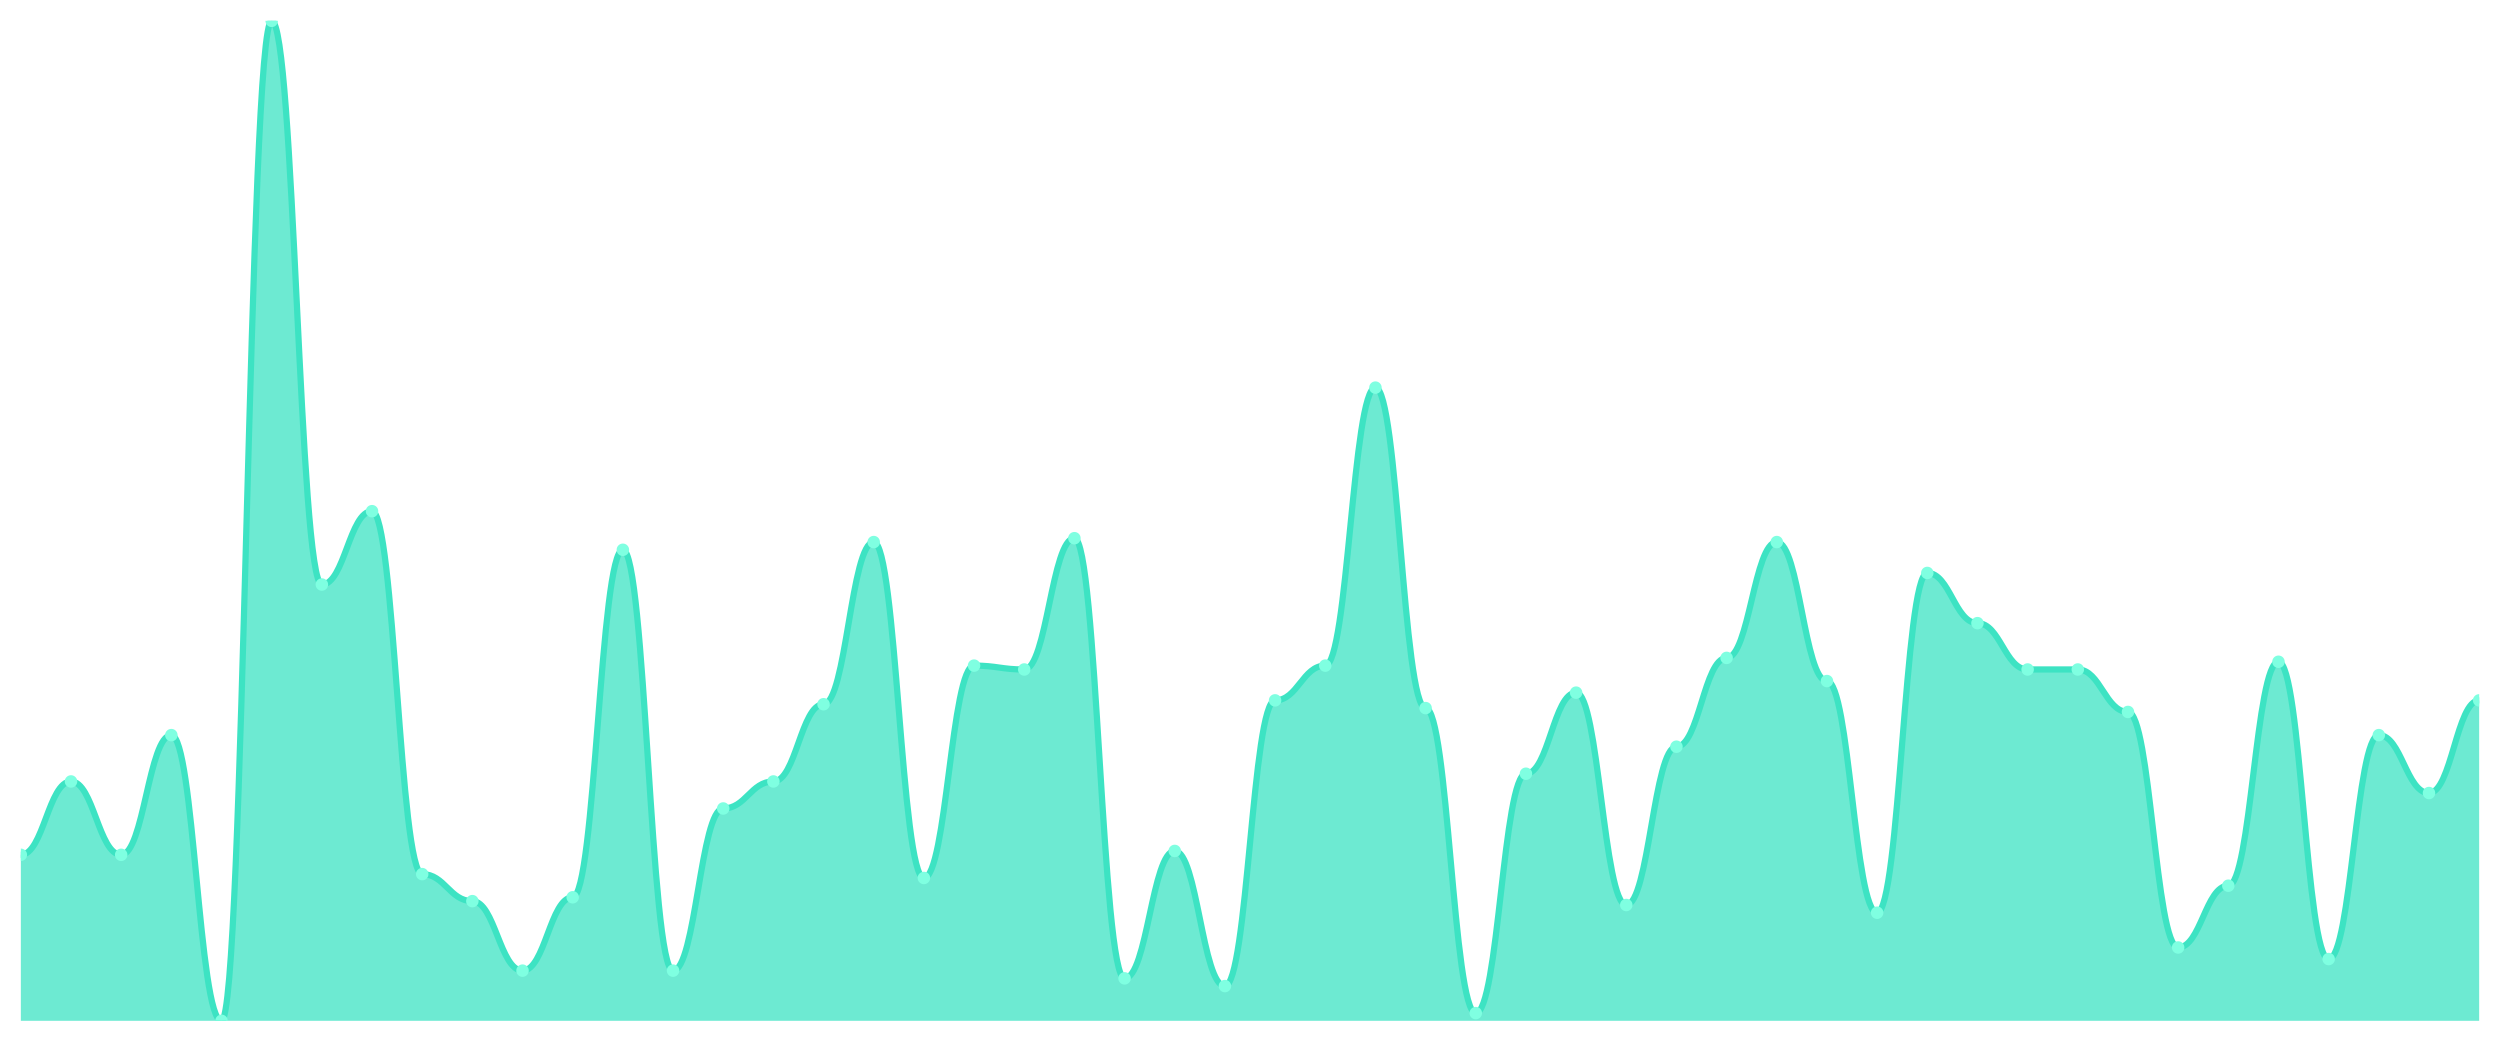
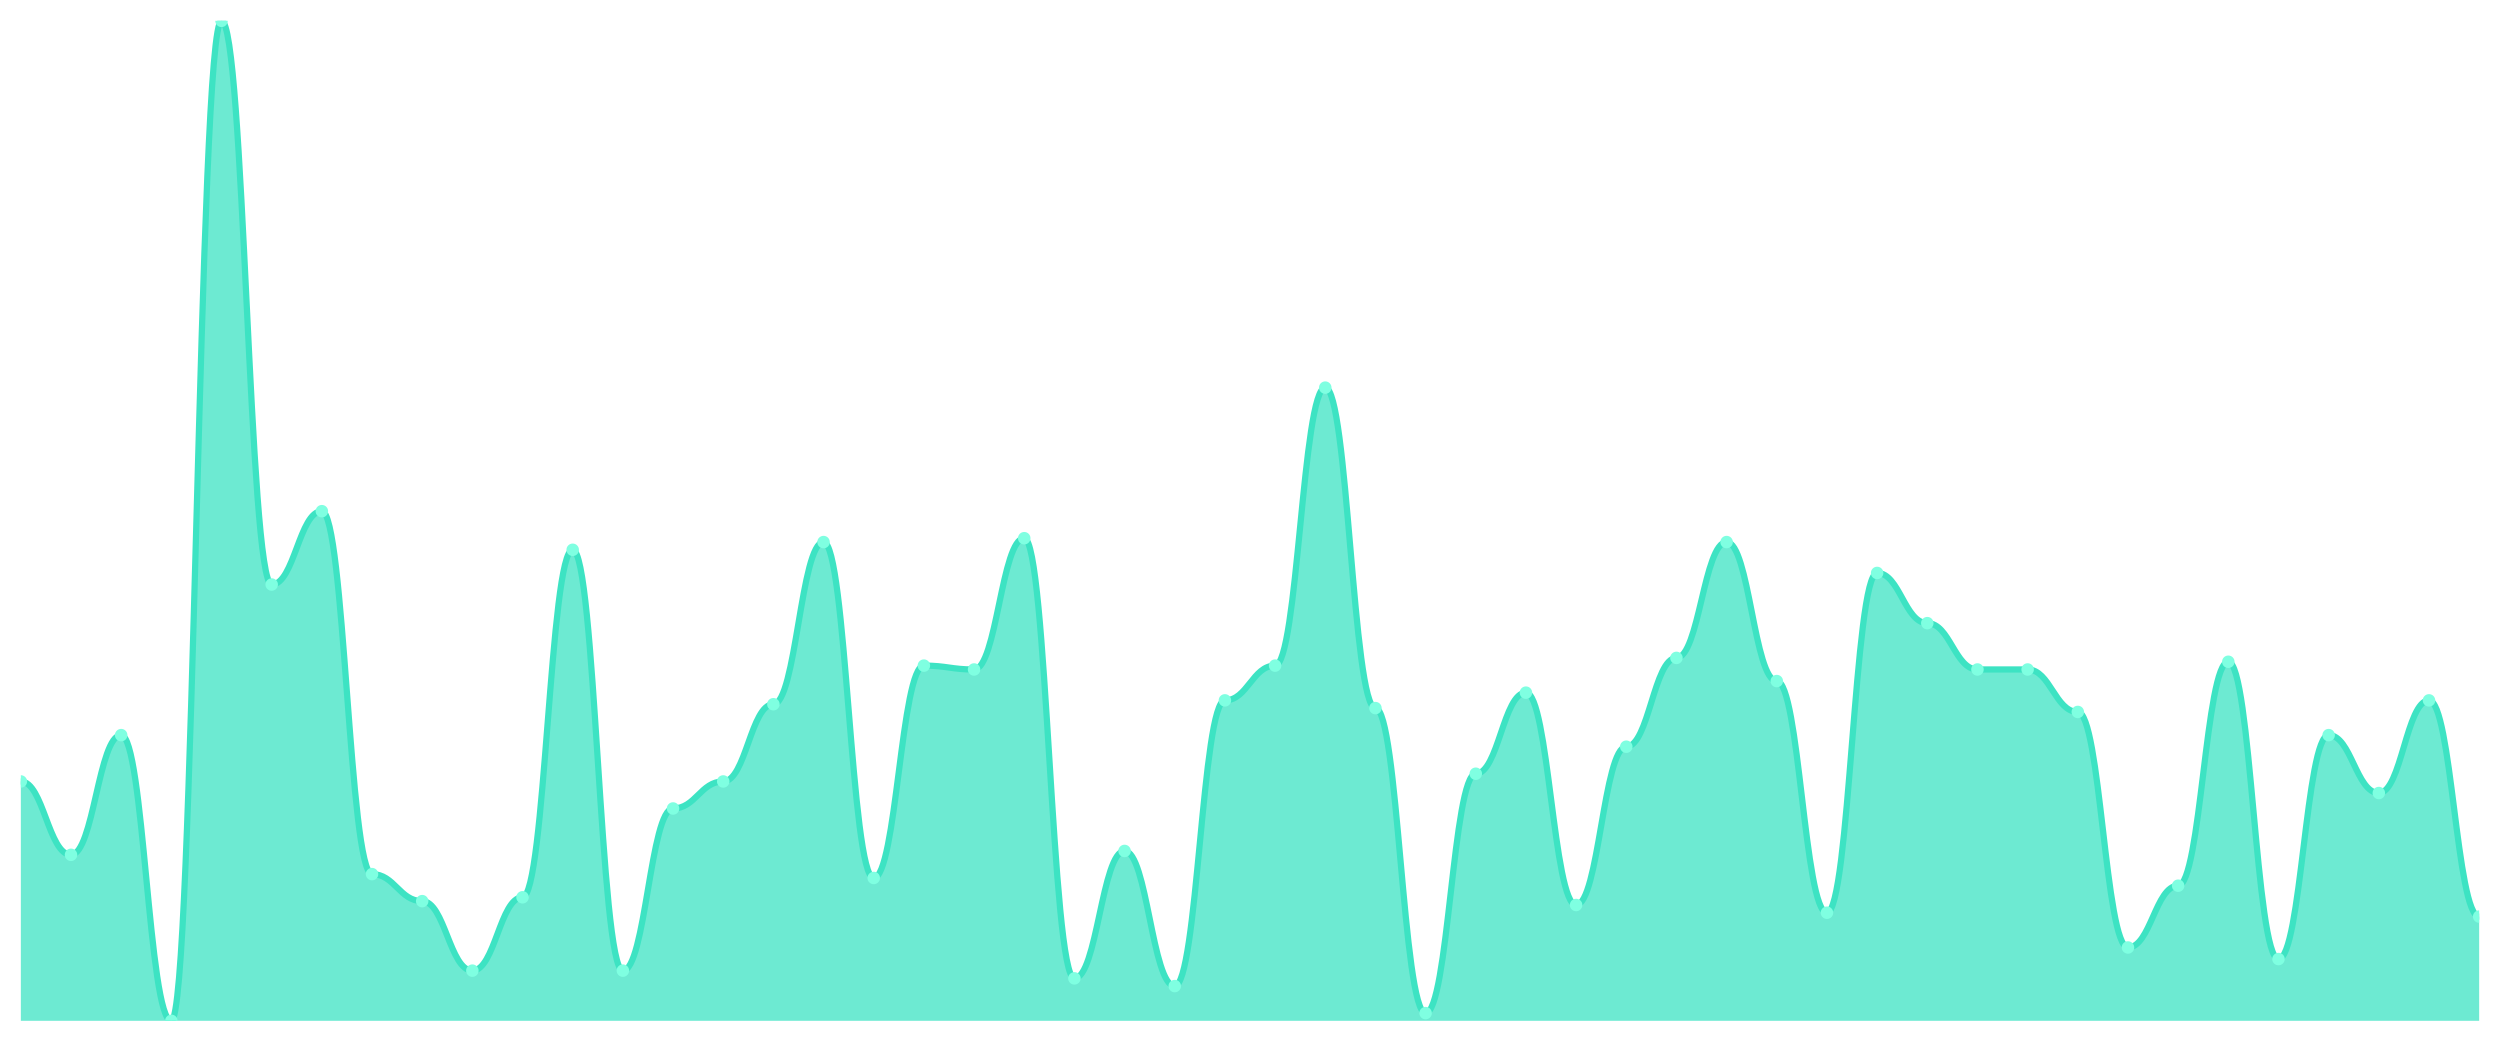
<svg xmlns="http://www.w3.org/2000/svg" viewBox="0 0 1200 500" width="1200" height="500">
  <defs>
    <clipPath id="c">
      <rect x="10" y="10" width="1180" height="480" />
    </clipPath>
  </defs>
  <rect width="1200" height="500" fill="none" />
  <g clip-path="url(#c)">
-     <path d="M 10,490 L 10,410.309 C 20.837,410.309 23.245,375.097 34.082,375.097 C 44.918,375.097 47.327,410.309 58.163,410.309 C 69,410.309 71.408,352.857 82.245,352.857 C 93.082,352.857 95.49,490 106.327,490 C 117.163,490 119.571,10 130.408,10 C 141.245,10 143.653,280.579 154.49,280.579 C 165.327,280.579 167.735,245.367 178.571,245.367 C 189.408,245.367 191.816,419.575 202.653,419.575 C 213.49,419.575 215.898,432.548 226.735,432.548 C 237.571,432.548 239.98,465.907 250.816,465.907 C 261.653,465.907 264.061,430.695 274.898,430.695 C 285.735,430.695 288.143,263.9 298.98,263.9 C 309.816,263.9 312.224,465.907 323.061,465.907 C 333.898,465.907 336.306,388.069 347.143,388.069 C 357.98,388.069 360.388,375.097 371.224,375.097 C 382.061,375.097 384.469,338.031 395.306,338.031 C 406.143,338.031 408.551,260.193 419.388,260.193 C 430.224,260.193 432.633,421.429 443.469,421.429 C 454.306,421.429 456.714,319.498 467.551,319.498 C 478.388,319.498 480.796,321.351 491.633,321.351 C 502.469,321.351 504.878,258.34 515.714,258.34 C 526.551,258.34 528.959,469.614 539.796,469.614 C 550.633,469.614 553.041,408.456 563.878,408.456 C 574.714,408.456 577.122,473.32 587.959,473.32 C 598.796,473.32 601.204,336.178 612.041,336.178 C 622.878,336.178 625.286,319.498 636.122,319.498 C 646.959,319.498 649.367,186.062 660.204,186.062 C 671.041,186.062 673.449,339.884 684.286,339.884 C 695.122,339.884 697.531,486.293 708.367,486.293 C 719.204,486.293 721.612,371.39 732.449,371.39 C 743.286,371.39 745.694,332.471 756.531,332.471 C 767.367,332.471 769.776,434.402 780.612,434.402 C 791.449,434.402 793.857,358.417 804.694,358.417 C 815.531,358.417 817.939,315.792 828.776,315.792 C 839.612,315.792 842.02,260.193 852.857,260.193 C 863.694,260.193 866.102,326.911 876.939,326.911 C 887.776,326.911 890.184,438.108 901.02,438.108 C 911.857,438.108 914.265,275.019 925.102,275.019 C 935.939,275.019 938.347,299.112 949.184,299.112 C 960.02,299.112 962.429,321.351 973.265,321.351 C 984.102,321.351 986.51,321.351 997.347,321.351 C 1008.184,321.351 1010.592,341.737 1021.429,341.737 C 1032.265,341.737 1034.673,454.788 1045.51,454.788 C 1056.347,454.788 1058.755,425.135 1069.592,425.135 C 1080.429,425.135 1082.837,317.645 1093.673,317.645 C 1104.51,317.645 1106.918,460.347 1117.755,460.347 C 1128.592,460.347 1131,352.857 1141.837,352.857 C 1152.673,352.857 1155.082,380.656 1165.918,380.656 C 1176.755,380.656 1179.163,336.178 1190,336.178 L 1190,490 Z" fill="rgba(61,227,195,0.75)" />
-     <path d="M 10,410.309 C 20.837,410.309 23.245,375.097 34.082,375.097 C 44.918,375.097 47.327,410.309 58.163,410.309 C 69,410.309 71.408,352.857 82.245,352.857 C 93.082,352.857 95.49,490 106.327,490 C 117.163,490 119.571,10 130.408,10 C 141.245,10 143.653,280.579 154.49,280.579 C 165.327,280.579 167.735,245.367 178.571,245.367 C 189.408,245.367 191.816,419.575 202.653,419.575 C 213.49,419.575 215.898,432.548 226.735,432.548 C 237.571,432.548 239.98,465.907 250.816,465.907 C 261.653,465.907 264.061,430.695 274.898,430.695 C 285.735,430.695 288.143,263.9 298.98,263.9 C 309.816,263.9 312.224,465.907 323.061,465.907 C 333.898,465.907 336.306,388.069 347.143,388.069 C 357.98,388.069 360.388,375.097 371.224,375.097 C 382.061,375.097 384.469,338.031 395.306,338.031 C 406.143,338.031 408.551,260.193 419.388,260.193 C 430.224,260.193 432.633,421.429 443.469,421.429 C 454.306,421.429 456.714,319.498 467.551,319.498 C 478.388,319.498 480.796,321.351 491.633,321.351 C 502.469,321.351 504.878,258.34 515.714,258.34 C 526.551,258.34 528.959,469.614 539.796,469.614 C 550.633,469.614 553.041,408.456 563.878,408.456 C 574.714,408.456 577.122,473.32 587.959,473.32 C 598.796,473.32 601.204,336.178 612.041,336.178 C 622.878,336.178 625.286,319.498 636.122,319.498 C 646.959,319.498 649.367,186.062 660.204,186.062 C 671.041,186.062 673.449,339.884 684.286,339.884 C 695.122,339.884 697.531,486.293 708.367,486.293 C 719.204,486.293 721.612,371.39 732.449,371.39 C 743.286,371.39 745.694,332.471 756.531,332.471 C 767.367,332.471 769.776,434.402 780.612,434.402 C 791.449,434.402 793.857,358.417 804.694,358.417 C 815.531,358.417 817.939,315.792 828.776,315.792 C 839.612,315.792 842.02,260.193 852.857,260.193 C 863.694,260.193 866.102,326.911 876.939,326.911 C 887.776,326.911 890.184,438.108 901.02,438.108 C 911.857,438.108 914.265,275.019 925.102,275.019 C 935.939,275.019 938.347,299.112 949.184,299.112 C 960.02,299.112 962.429,321.351 973.265,321.351 C 984.102,321.351 986.51,321.351 997.347,321.351 C 1008.184,321.351 1010.592,341.737 1021.429,341.737 C 1032.265,341.737 1034.673,454.788 1045.51,454.788 C 1056.347,454.788 1058.755,425.135 1069.592,425.135 C 1080.429,425.135 1082.837,317.645 1093.673,317.645 C 1104.51,317.645 1106.918,460.347 1117.755,460.347 C 1128.592,460.347 1131,352.857 1141.837,352.857 C 1152.673,352.857 1155.082,380.656 1165.918,380.656 C 1176.755,380.656 1179.163,336.178 1190,336.178" fill="none" stroke="#3de3c3" stroke-width="3" stroke-linecap="round" stroke-linejoin="round" />
-     <circle cx="10" cy="410.309" r="3" fill="#7fffe1" />
-     <circle cx="34.082" cy="375.097" r="3" fill="#7fffe1" />
-     <circle cx="58.163" cy="410.309" r="3" fill="#7fffe1" />
-     <circle cx="82.245" cy="352.857" r="3" fill="#7fffe1" />
-     <circle cx="106.327" cy="490" r="3" fill="#7fffe1" />
-     <circle cx="130.408" cy="10" r="3" fill="#7fffe1" />
-     <circle cx="154.49" cy="280.579" r="3" fill="#7fffe1" />
-     <circle cx="178.571" cy="245.367" r="3" fill="#7fffe1" />
-     <circle cx="202.653" cy="419.575" r="3" fill="#7fffe1" />
-     <circle cx="226.735" cy="432.548" r="3" fill="#7fffe1" />
-     <circle cx="250.816" cy="465.907" r="3" fill="#7fffe1" />
-     <circle cx="274.898" cy="430.695" r="3" fill="#7fffe1" />
-     <circle cx="298.98" cy="263.9" r="3" fill="#7fffe1" />
-     <circle cx="323.061" cy="465.907" r="3" fill="#7fffe1" />
-     <circle cx="347.143" cy="388.069" r="3" fill="#7fffe1" />
-     <circle cx="371.224" cy="375.097" r="3" fill="#7fffe1" />
-     <circle cx="395.306" cy="338.031" r="3" fill="#7fffe1" />
-     <circle cx="419.388" cy="260.193" r="3" fill="#7fffe1" />
-     <circle cx="443.469" cy="421.429" r="3" fill="#7fffe1" />
-     <circle cx="467.551" cy="319.498" r="3" fill="#7fffe1" />
-     <circle cx="491.633" cy="321.351" r="3" fill="#7fffe1" />
-     <circle cx="515.714" cy="258.34" r="3" fill="#7fffe1" />
-     <circle cx="539.796" cy="469.614" r="3" fill="#7fffe1" />
-     <circle cx="563.878" cy="408.456" r="3" fill="#7fffe1" />
-     <circle cx="587.959" cy="473.32" r="3" fill="#7fffe1" />
-     <circle cx="612.041" cy="336.178" r="3" fill="#7fffe1" />
-     <circle cx="636.122" cy="319.498" r="3" fill="#7fffe1" />
-     <circle cx="660.204" cy="186.062" r="3" fill="#7fffe1" />
-     <circle cx="684.286" cy="339.884" r="3" fill="#7fffe1" />
-     <circle cx="708.367" cy="486.293" r="3" fill="#7fffe1" />
-     <circle cx="732.449" cy="371.39" r="3" fill="#7fffe1" />
-     <circle cx="756.531" cy="332.471" r="3" fill="#7fffe1" />
-     <circle cx="780.612" cy="434.402" r="3" fill="#7fffe1" />
-     <circle cx="804.694" cy="358.417" r="3" fill="#7fffe1" />
-     <circle cx="828.776" cy="315.792" r="3" fill="#7fffe1" />
-     <circle cx="852.857" cy="260.193" r="3" fill="#7fffe1" />
-     <circle cx="876.939" cy="326.911" r="3" fill="#7fffe1" />
-     <circle cx="901.02" cy="438.108" r="3" fill="#7fffe1" />
-     <circle cx="925.102" cy="275.019" r="3" fill="#7fffe1" />
-     <circle cx="949.184" cy="299.112" r="3" fill="#7fffe1" />
+     <path d="M 10,490 L 10,375.097 C 20.837,375.097 23.245,410.309 34.082,410.309 C 44.918,410.309 47.327,352.857 58.163,352.857 C 69,352.857 71.408,490 82.245,490 C 93.082,490 95.49,10 106.327,10 C 117.163,10 119.571,280.579 130.408,280.579 C 141.245,280.579 143.653,245.367 154.49,245.367 C 165.327,245.367 167.735,419.575 178.571,419.575 C 189.408,419.575 191.816,432.548 202.653,432.548 C 213.49,432.548 215.898,465.907 226.735,465.907 C 237.571,465.907 239.98,430.695 250.816,430.695 C 261.653,430.695 264.061,263.9 274.898,263.9 C 285.735,263.9 288.143,465.907 298.98,465.907 C 309.816,465.907 312.224,388.069 323.061,388.069 C 333.898,388.069 336.306,375.097 347.143,375.097 C 357.98,375.097 360.388,338.031 371.224,338.031 C 382.061,338.031 384.469,260.193 395.306,260.193 C 406.143,260.193 408.551,421.429 419.388,421.429 C 430.224,421.429 432.633,319.498 443.469,319.498 C 454.306,319.498 456.714,321.351 467.551,321.351 C 478.388,321.351 480.796,258.34 491.633,258.34 C 502.469,258.34 504.878,469.614 515.714,469.614 C 526.551,469.614 528.959,408.456 539.796,408.456 C 550.633,408.456 553.041,473.32 563.878,473.32 C 574.714,473.32 577.122,336.178 587.959,336.178 C 598.796,336.178 601.204,319.498 612.041,319.498 C 622.878,319.498 625.286,186.062 636.122,186.062 C 646.959,186.062 649.367,339.884 660.204,339.884 C 671.041,339.884 673.449,486.293 684.286,486.293 C 695.122,486.293 697.531,371.39 708.367,371.39 C 719.204,371.39 721.612,332.471 732.449,332.471 C 743.286,332.471 745.694,434.402 756.531,434.402 C 767.367,434.402 769.776,358.417 780.612,358.417 C 791.449,358.417 793.857,315.792 804.694,315.792 C 815.531,315.792 817.939,260.193 828.776,260.193 C 839.612,260.193 842.02,326.911 852.857,326.911 C 863.694,326.911 866.102,438.108 876.939,438.108 C 887.776,438.108 890.184,275.019 901.02,275.019 C 911.857,275.019 914.265,299.112 925.102,299.112 C 935.939,299.112 938.347,321.351 949.184,321.351 C 960.02,321.351 962.429,321.351 973.265,321.351 C 984.102,321.351 986.51,341.737 997.347,341.737 C 1008.184,341.737 1010.592,454.788 1021.429,454.788 C 1032.265,454.788 1034.673,425.135 1045.51,425.135 C 1056.347,425.135 1058.755,317.645 1069.592,317.645 C 1080.429,317.645 1082.837,460.347 1093.673,460.347 C 1104.51,460.347 1106.918,352.857 1117.755,352.857 C 1128.592,352.857 1131,380.656 1141.837,380.656 C 1152.673,380.656 1155.082,336.178 1165.918,336.178 C 1176.755,336.178 1179.163,439.961 1190,439.961 L 1190,490 Z" fill="rgba(61,227,195,0.75)" />
+     <path d="M 10,375.097 C 20.837,375.097 23.245,410.309 34.082,410.309 C 44.918,410.309 47.327,352.857 58.163,352.857 C 69,352.857 71.408,490 82.245,490 C 93.082,490 95.49,10 106.327,10 C 117.163,10 119.571,280.579 130.408,280.579 C 141.245,280.579 143.653,245.367 154.49,245.367 C 165.327,245.367 167.735,419.575 178.571,419.575 C 189.408,419.575 191.816,432.548 202.653,432.548 C 213.49,432.548 215.898,465.907 226.735,465.907 C 237.571,465.907 239.98,430.695 250.816,430.695 C 261.653,430.695 264.061,263.9 274.898,263.9 C 285.735,263.9 288.143,465.907 298.98,465.907 C 309.816,465.907 312.224,388.069 323.061,388.069 C 333.898,388.069 336.306,375.097 347.143,375.097 C 357.98,375.097 360.388,338.031 371.224,338.031 C 382.061,338.031 384.469,260.193 395.306,260.193 C 406.143,260.193 408.551,421.429 419.388,421.429 C 430.224,421.429 432.633,319.498 443.469,319.498 C 454.306,319.498 456.714,321.351 467.551,321.351 C 478.388,321.351 480.796,258.34 491.633,258.34 C 502.469,258.34 504.878,469.614 515.714,469.614 C 526.551,469.614 528.959,408.456 539.796,408.456 C 550.633,408.456 553.041,473.32 563.878,473.32 C 574.714,473.32 577.122,336.178 587.959,336.178 C 598.796,336.178 601.204,319.498 612.041,319.498 C 622.878,319.498 625.286,186.062 636.122,186.062 C 646.959,186.062 649.367,339.884 660.204,339.884 C 671.041,339.884 673.449,486.293 684.286,486.293 C 695.122,486.293 697.531,371.39 708.367,371.39 C 719.204,371.39 721.612,332.471 732.449,332.471 C 743.286,332.471 745.694,434.402 756.531,434.402 C 767.367,434.402 769.776,358.417 780.612,358.417 C 791.449,358.417 793.857,315.792 804.694,315.792 C 815.531,315.792 817.939,260.193 828.776,260.193 C 839.612,260.193 842.02,326.911 852.857,326.911 C 863.694,326.911 866.102,438.108 876.939,438.108 C 887.776,438.108 890.184,275.019 901.02,275.019 C 911.857,275.019 914.265,299.112 925.102,299.112 C 935.939,299.112 938.347,321.351 949.184,321.351 C 960.02,321.351 962.429,321.351 973.265,321.351 C 984.102,321.351 986.51,341.737 997.347,341.737 C 1008.184,341.737 1010.592,454.788 1021.429,454.788 C 1032.265,454.788 1034.673,425.135 1045.51,425.135 C 1056.347,425.135 1058.755,317.645 1069.592,317.645 C 1080.429,317.645 1082.837,460.347 1093.673,460.347 C 1104.51,460.347 1106.918,352.857 1117.755,352.857 C 1128.592,352.857 1131,380.656 1141.837,380.656 C 1152.673,380.656 1155.082,336.178 1165.918,336.178 C 1176.755,336.178 1179.163,439.961 1190,439.961" fill="none" stroke="#3de3c3" stroke-width="3" stroke-linecap="round" stroke-linejoin="round" />
+     <circle cx="10" cy="375.097" r="3" fill="#7fffe1" />
+     <circle cx="34.082" cy="410.309" r="3" fill="#7fffe1" />
+     <circle cx="58.163" cy="352.857" r="3" fill="#7fffe1" />
+     <circle cx="82.245" cy="490" r="3" fill="#7fffe1" />
+     <circle cx="106.327" cy="10" r="3" fill="#7fffe1" />
+     <circle cx="130.408" cy="280.579" r="3" fill="#7fffe1" />
+     <circle cx="154.49" cy="245.367" r="3" fill="#7fffe1" />
+     <circle cx="178.571" cy="419.575" r="3" fill="#7fffe1" />
+     <circle cx="202.653" cy="432.548" r="3" fill="#7fffe1" />
+     <circle cx="226.735" cy="465.907" r="3" fill="#7fffe1" />
+     <circle cx="250.816" cy="430.695" r="3" fill="#7fffe1" />
+     <circle cx="274.898" cy="263.9" r="3" fill="#7fffe1" />
+     <circle cx="298.98" cy="465.907" r="3" fill="#7fffe1" />
+     <circle cx="323.061" cy="388.069" r="3" fill="#7fffe1" />
+     <circle cx="347.143" cy="375.097" r="3" fill="#7fffe1" />
+     <circle cx="371.224" cy="338.031" r="3" fill="#7fffe1" />
+     <circle cx="395.306" cy="260.193" r="3" fill="#7fffe1" />
+     <circle cx="419.388" cy="421.429" r="3" fill="#7fffe1" />
+     <circle cx="443.469" cy="319.498" r="3" fill="#7fffe1" />
+     <circle cx="467.551" cy="321.351" r="3" fill="#7fffe1" />
+     <circle cx="491.633" cy="258.34" r="3" fill="#7fffe1" />
+     <circle cx="515.714" cy="469.614" r="3" fill="#7fffe1" />
+     <circle cx="539.796" cy="408.456" r="3" fill="#7fffe1" />
+     <circle cx="563.878" cy="473.32" r="3" fill="#7fffe1" />
+     <circle cx="587.959" cy="336.178" r="3" fill="#7fffe1" />
+     <circle cx="612.041" cy="319.498" r="3" fill="#7fffe1" />
+     <circle cx="636.122" cy="186.062" r="3" fill="#7fffe1" />
+     <circle cx="660.204" cy="339.884" r="3" fill="#7fffe1" />
+     <circle cx="684.286" cy="486.293" r="3" fill="#7fffe1" />
+     <circle cx="708.367" cy="371.39" r="3" fill="#7fffe1" />
+     <circle cx="732.449" cy="332.471" r="3" fill="#7fffe1" />
+     <circle cx="756.531" cy="434.402" r="3" fill="#7fffe1" />
+     <circle cx="780.612" cy="358.417" r="3" fill="#7fffe1" />
+     <circle cx="804.694" cy="315.792" r="3" fill="#7fffe1" />
+     <circle cx="828.776" cy="260.193" r="3" fill="#7fffe1" />
+     <circle cx="852.857" cy="326.911" r="3" fill="#7fffe1" />
+     <circle cx="876.939" cy="438.108" r="3" fill="#7fffe1" />
+     <circle cx="901.02" cy="275.019" r="3" fill="#7fffe1" />
+     <circle cx="925.102" cy="299.112" r="3" fill="#7fffe1" />
+     <circle cx="949.184" cy="321.351" r="3" fill="#7fffe1" />
    <circle cx="973.265" cy="321.351" r="3" fill="#7fffe1" />
-     <circle cx="997.347" cy="321.351" r="3" fill="#7fffe1" />
-     <circle cx="1021.429" cy="341.737" r="3" fill="#7fffe1" />
-     <circle cx="1045.51" cy="454.788" r="3" fill="#7fffe1" />
-     <circle cx="1069.592" cy="425.135" r="3" fill="#7fffe1" />
-     <circle cx="1093.673" cy="317.645" r="3" fill="#7fffe1" />
-     <circle cx="1117.755" cy="460.347" r="3" fill="#7fffe1" />
-     <circle cx="1141.837" cy="352.857" r="3" fill="#7fffe1" />
-     <circle cx="1165.918" cy="380.656" r="3" fill="#7fffe1" />
-     <circle cx="1190" cy="336.178" r="3" fill="#7fffe1" />
+     <circle cx="997.347" cy="341.737" r="3" fill="#7fffe1" />
+     <circle cx="1021.429" cy="454.788" r="3" fill="#7fffe1" />
+     <circle cx="1045.51" cy="425.135" r="3" fill="#7fffe1" />
+     <circle cx="1069.592" cy="317.645" r="3" fill="#7fffe1" />
+     <circle cx="1093.673" cy="460.347" r="3" fill="#7fffe1" />
+     <circle cx="1117.755" cy="352.857" r="3" fill="#7fffe1" />
+     <circle cx="1141.837" cy="380.656" r="3" fill="#7fffe1" />
+     <circle cx="1165.918" cy="336.178" r="3" fill="#7fffe1" />
+     <circle cx="1190" cy="439.961" r="3" fill="#7fffe1" />
  </g>
</svg>
